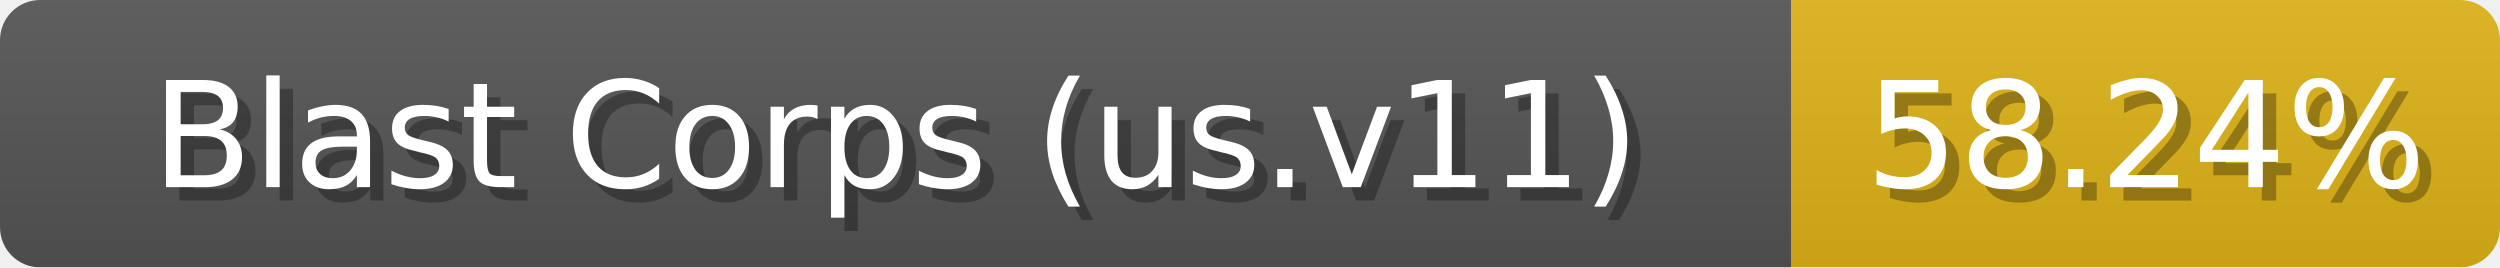
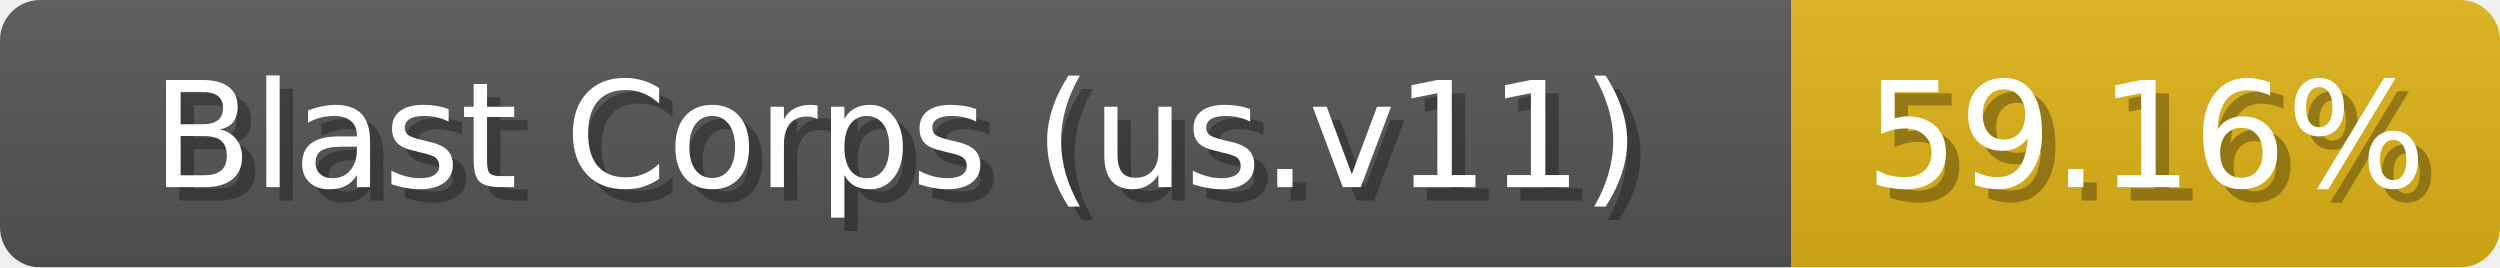
<svg xmlns="http://www.w3.org/2000/svg" width="187" height="20">
  <linearGradient id="b" x2="0" y2="100%">
    <stop offset="0" stop-color="#bbb" stop-opacity=".1" />
    <stop offset="1" stop-opacity=".1" />
  </linearGradient>
  <mask id="anybadge_1">
    <rect width="187" height="20" rx="3" fill="#fff" />
  </mask>
  <g mask="url(#anybadge_1)">
    <path fill="#555" d="M0 0h134v20H0z" />
    <path fill="#DFB317" d="M134 0h53v20H134z" />
    <path fill="url(#b)" d="M0 0h187v20H0z" />
  </g>
  <g fill="#fff" text-anchor="middle" font-family="DejaVu Sans,Verdana,Geneva,sans-serif" font-size="11">
    <text x="68.0" y="15" fill="#010101" fill-opacity=".3">Blast Corps (us.v11)</text>
    <text x="67.0" y="14">Blast Corps (us.v11)</text>
  </g>
  <g fill="#fff" text-anchor="middle" font-family="DejaVu Sans,Verdana,Geneva,sans-serif" font-size="11">
-     <text x="161.5" y="15" fill="#010101" fill-opacity=".3">58.24%</text>
-     <text x="160.5" y="14">58.24%</text>
+     <text x="161.5" y="15" fill="#010101" fill-opacity=".3">59.16%</text>
+     <text x="160.5" y="14">59.16%</text>
  </g>
</svg>
